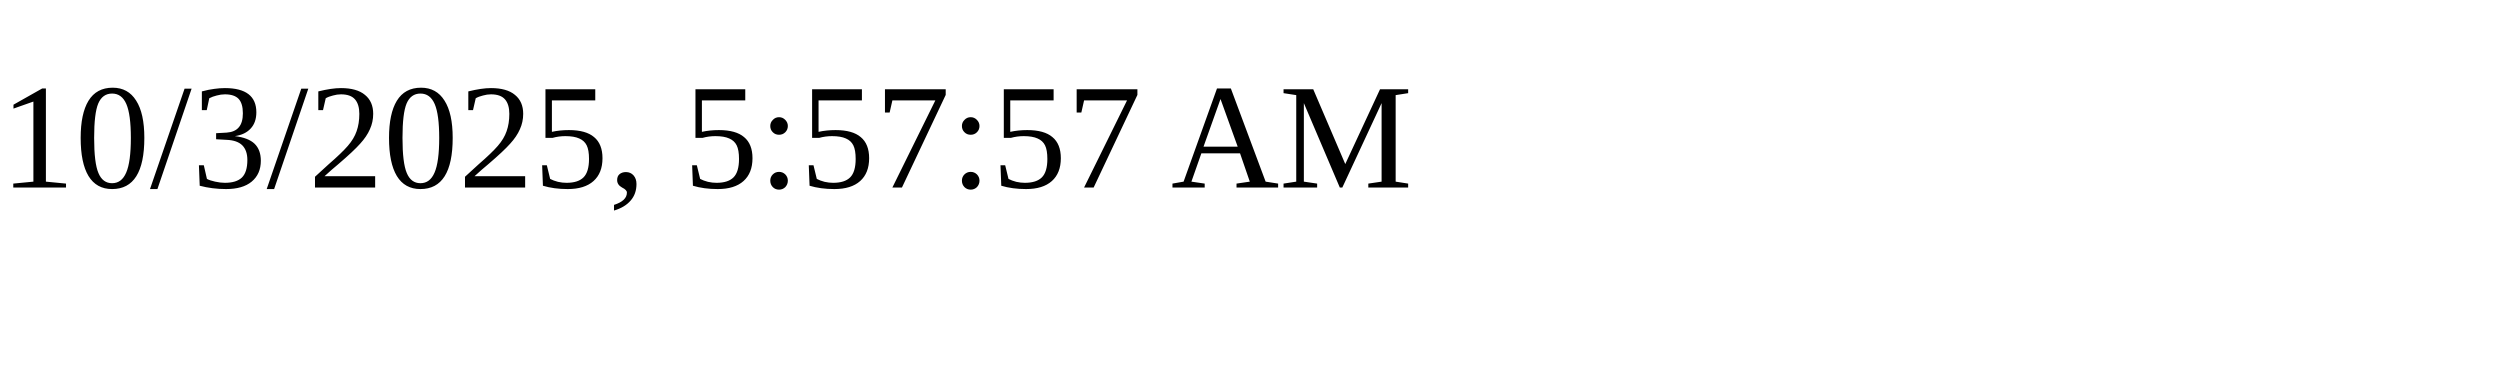
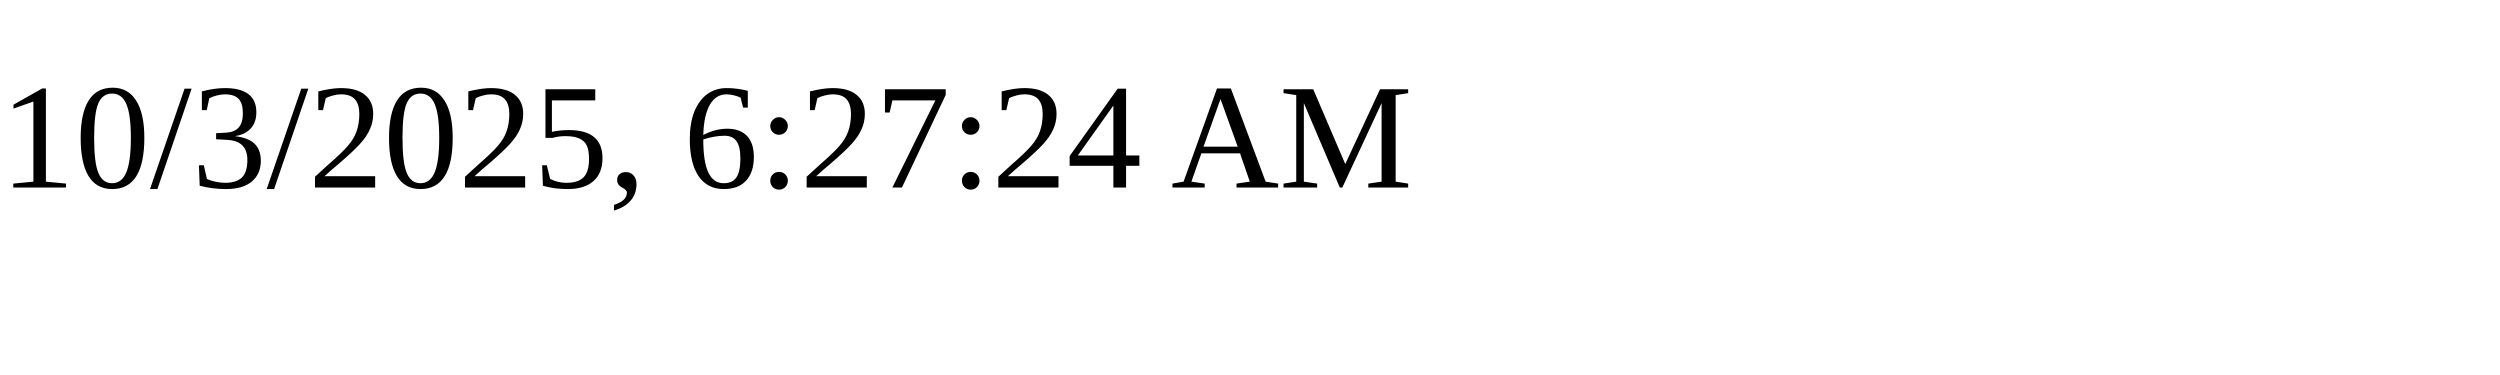
<svg xmlns="http://www.w3.org/2000/svg" height="30" width="200">
-   <text x="0" y="15">10/3/2025, 5:57:57 AM</text>
+   <text x="0" y="15">10/3/2025, 6:27:24 AM</text>
</svg>
